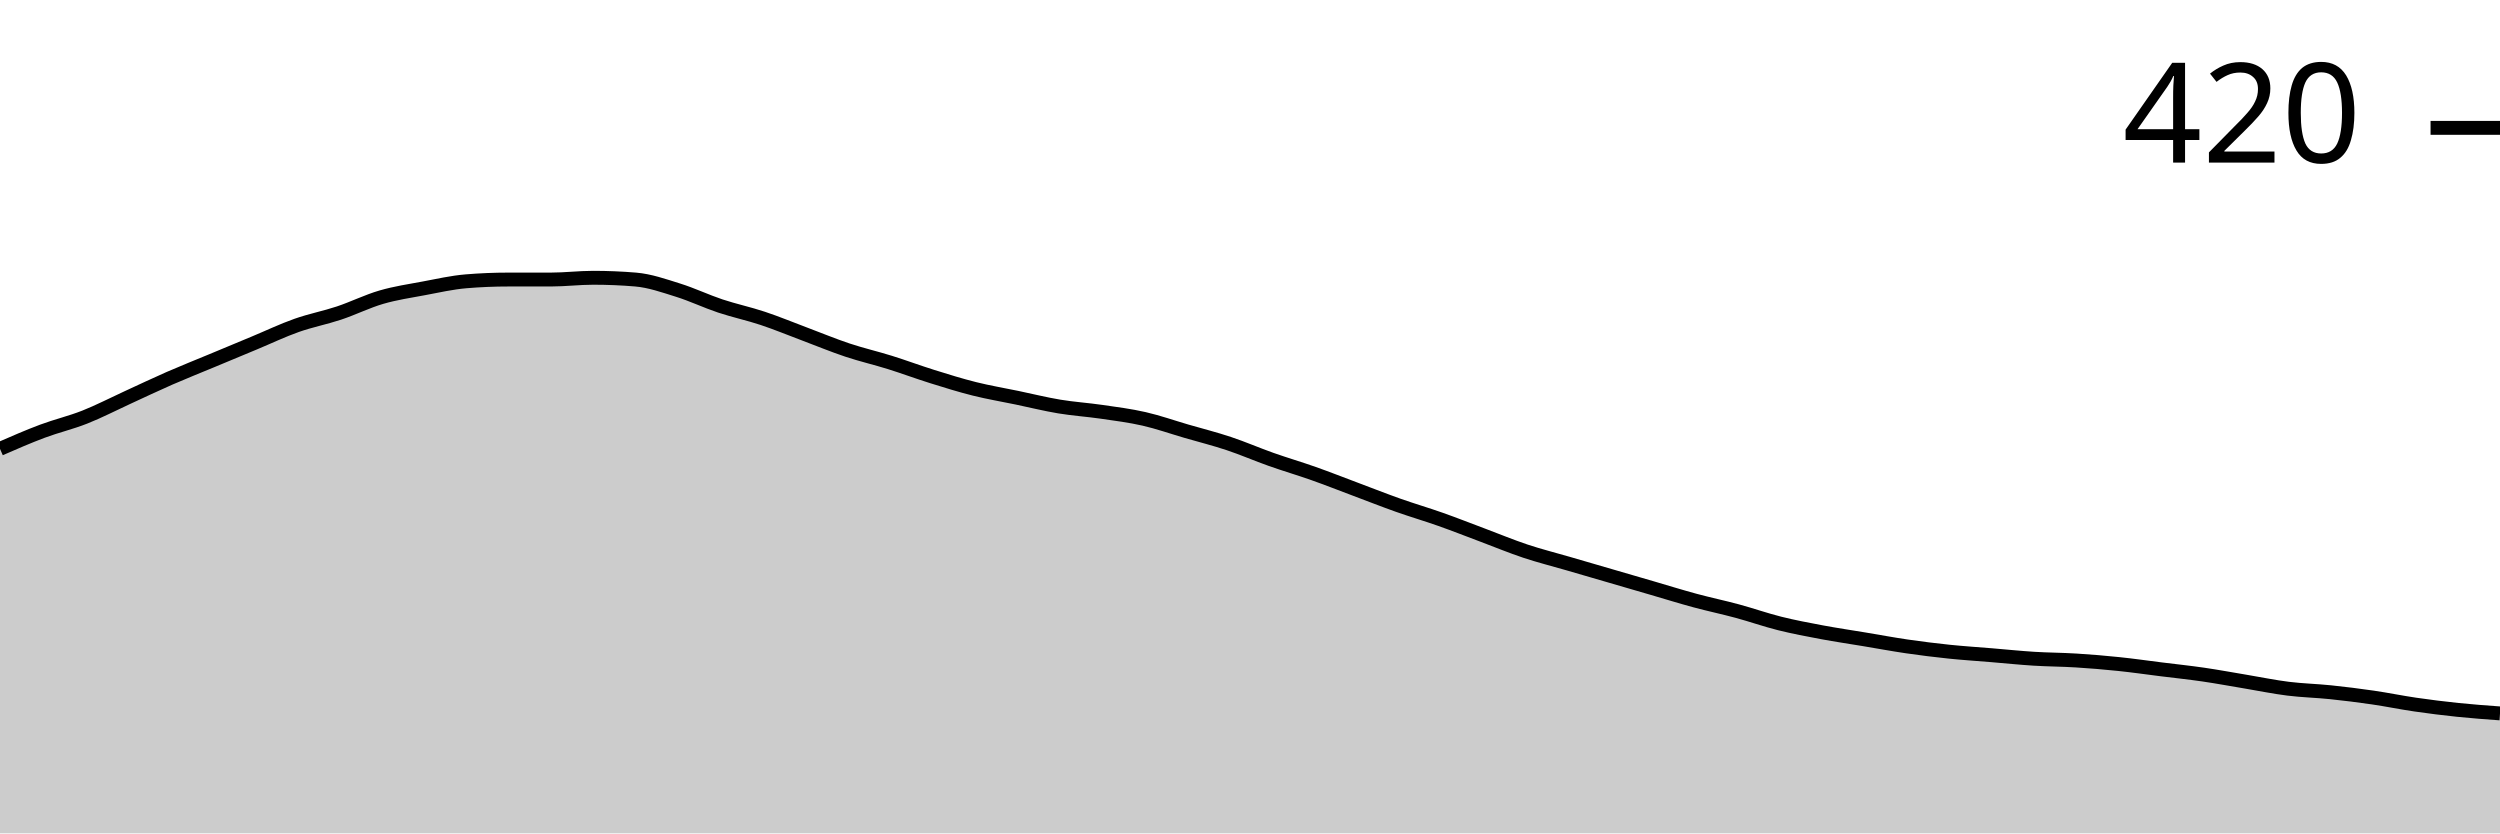
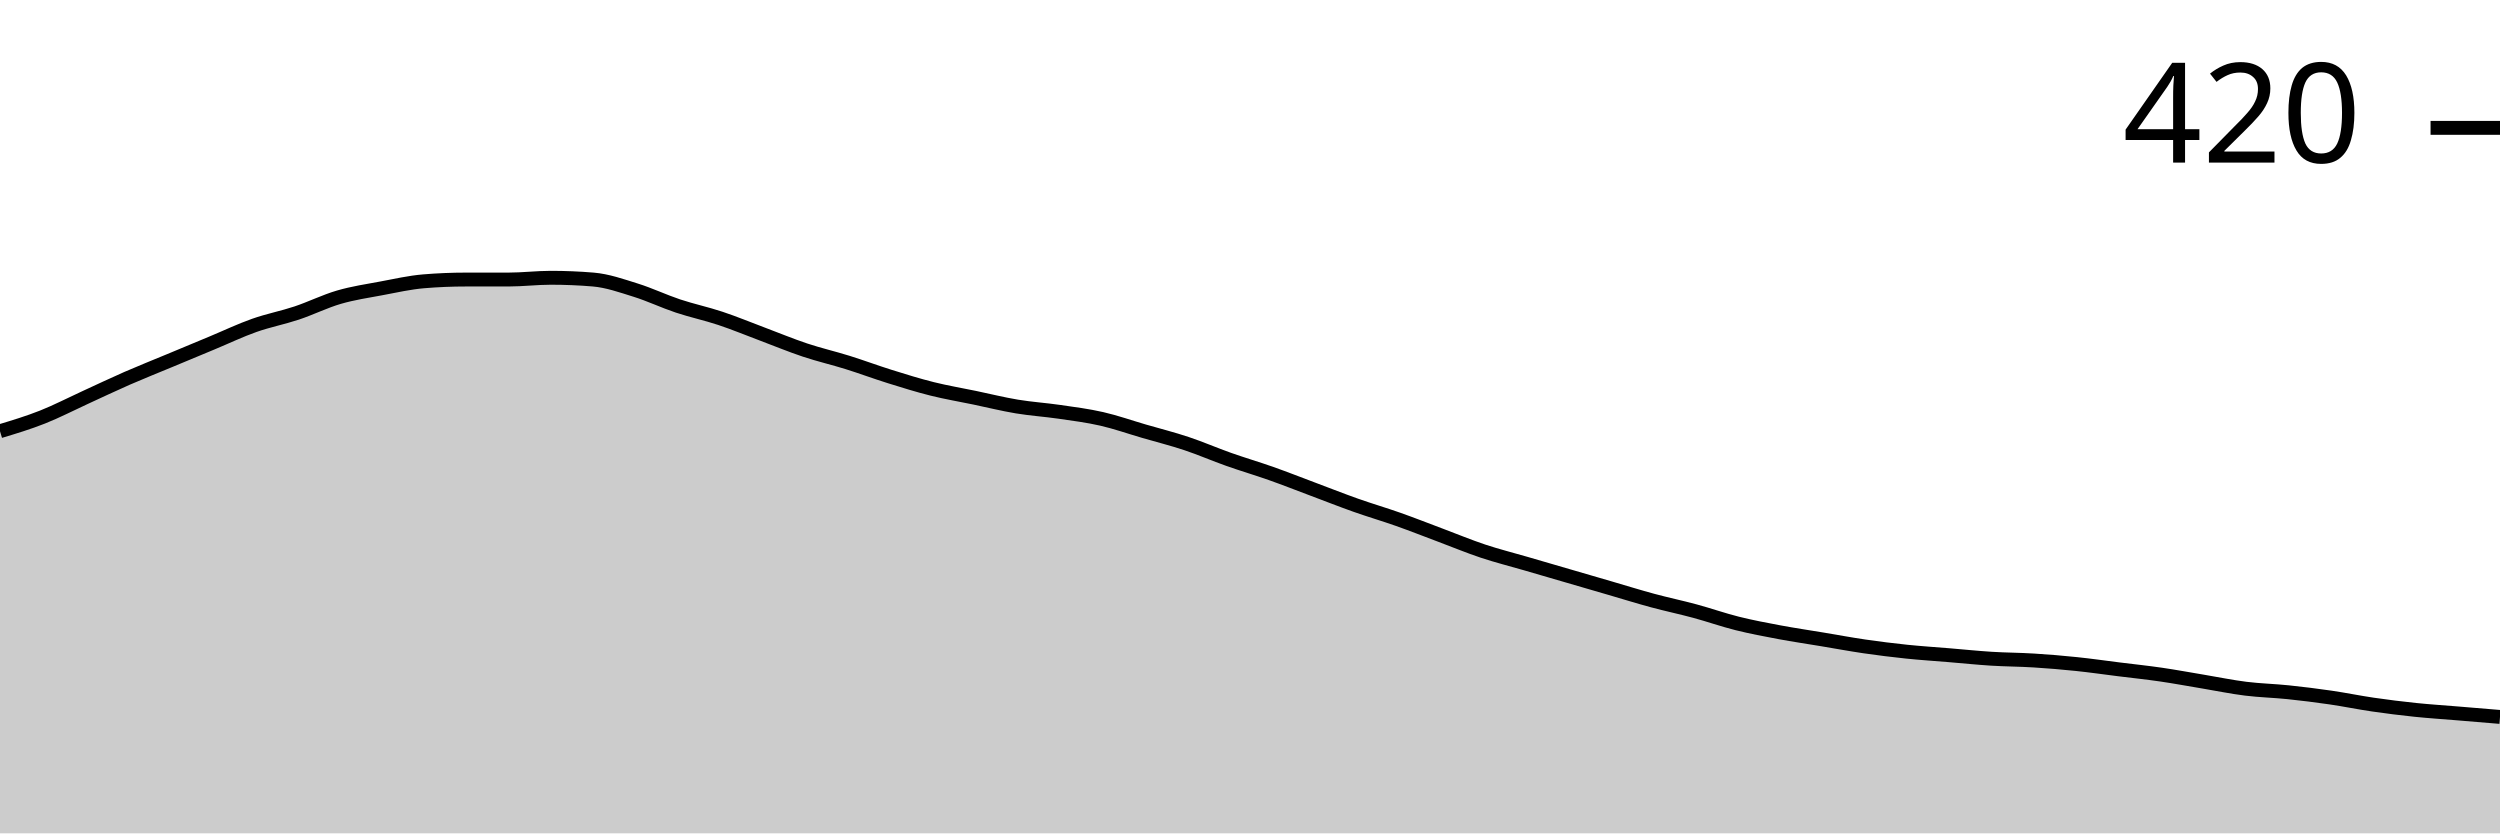
<svg xmlns="http://www.w3.org/2000/svg" viewBox="0 0 180 60">
  <g transform="translate(0,20)">
-     <path class="area" fill="rgba(0, 0, 0, 0.2)" d="M0,12.317C1.017,11.873,2.034,11.429,3.051,11.048C4.068,10.667,5.085,10.434,6.102,10.032C7.119,9.63,8.136,9.101,9.153,8.635C10.169,8.169,11.186,7.683,12.203,7.238C13.22,6.794,14.237,6.392,15.254,5.968C16.271,5.545,17.288,5.122,18.305,4.698C19.322,4.275,20.339,3.788,21.356,3.429C22.373,3.069,23.39,2.878,24.407,2.54C25.424,2.201,26.441,1.693,27.458,1.397C28.475,1.101,29.492,0.952,30.508,0.762C31.525,0.571,32.542,0.339,33.559,0.254C34.576,0.169,35.593,0.127,36.61,0.127C37.627,0.127,38.644,0.127,39.661,0.127C40.678,0.127,41.695,0,42.712,0C43.729,0,44.746,0.042,45.763,0.127C46.78,0.212,47.797,0.571,48.814,0.889C49.831,1.206,50.847,1.693,51.864,2.032C52.881,2.37,53.898,2.582,54.915,2.921C55.932,3.259,56.949,3.683,57.966,4.063C58.983,4.444,60,4.868,61.017,5.206C62.034,5.545,63.051,5.778,64.068,6.095C65.085,6.413,66.102,6.794,67.119,7.111C68.136,7.429,69.153,7.746,70.169,8C71.186,8.254,72.203,8.423,73.22,8.635C74.237,8.847,75.254,9.101,76.271,9.27C77.288,9.439,78.305,9.503,79.322,9.651C80.339,9.799,81.356,9.926,82.373,10.159C83.39,10.392,84.407,10.751,85.424,11.048C86.441,11.344,87.458,11.598,88.475,11.937C89.492,12.275,90.508,12.72,91.525,13.079C92.542,13.439,93.559,13.735,94.576,14.095C95.593,14.455,96.61,14.857,97.627,15.238C98.644,15.619,99.661,16.021,100.678,16.381C101.695,16.741,102.712,17.037,103.729,17.397C104.746,17.757,105.763,18.159,106.78,18.54C107.797,18.921,108.814,19.344,109.831,19.683C110.847,20.021,111.864,20.275,112.881,20.571C113.898,20.868,114.915,21.164,115.932,21.46C116.949,21.757,117.966,22.053,118.983,22.349C120,22.646,121.017,22.963,122.034,23.238C123.051,23.513,124.068,23.725,125.085,24C126.102,24.275,127.119,24.635,128.136,24.889C129.153,25.143,130.169,25.333,131.186,25.524C132.203,25.714,133.22,25.862,134.237,26.032C135.254,26.201,136.271,26.392,137.288,26.54C138.305,26.688,139.322,26.815,140.339,26.921C141.356,27.026,142.373,27.09,143.39,27.175C144.407,27.259,145.424,27.365,146.441,27.429C147.458,27.492,148.475,27.492,149.492,27.556C150.508,27.619,151.525,27.704,152.542,27.81C153.559,27.915,154.576,28.063,155.593,28.19C156.61,28.317,157.627,28.423,158.644,28.571C159.661,28.72,160.678,28.91,161.695,29.079C162.712,29.249,163.729,29.46,164.746,29.587C165.763,29.714,166.78,29.735,167.797,29.841C168.814,29.947,169.831,30.074,170.847,30.222C171.864,30.37,172.881,30.582,173.898,30.73C174.915,30.878,175.932,31.005,176.949,31.111C177.966,31.217,178.983,31.291,180,31.365L180,40C178.983,40,177.966,40,176.949,40C175.932,40,174.915,40,173.898,40C172.881,40,171.864,40,170.847,40C169.831,40,168.814,40,167.797,40C166.78,40,165.763,40,164.746,40C163.729,40,162.712,40,161.695,40C160.678,40,159.661,40,158.644,40C157.627,40,156.61,40,155.593,40C154.576,40,153.559,40,152.542,40C151.525,40,150.508,40,149.492,40C148.475,40,147.458,40,146.441,40C145.424,40,144.407,40,143.39,40C142.373,40,141.356,40,140.339,40C139.322,40,138.305,40,137.288,40C136.271,40,135.254,40,134.237,40C133.22,40,132.203,40,131.186,40C130.169,40,129.153,40,128.136,40C127.119,40,126.102,40,125.085,40C124.068,40,123.051,40,122.034,40C121.017,40,120,40,118.983,40C117.966,40,116.949,40,115.932,40C114.915,40,113.898,40,112.881,40C111.864,40,110.847,40,109.831,40C108.814,40,107.797,40,106.78,40C105.763,40,104.746,40,103.729,40C102.712,40,101.695,40,100.678,40C99.661,40,98.644,40,97.627,40C96.61,40,95.593,40,94.576,40C93.559,40,92.542,40,91.525,40C90.508,40,89.492,40,88.475,40C87.458,40,86.441,40,85.424,40C84.407,40,83.39,40,82.373,40C81.356,40,80.339,40,79.322,40C78.305,40,77.288,40,76.271,40C75.254,40,74.237,40,73.22,40C72.203,40,71.186,40,70.169,40C69.153,40,68.136,40,67.119,40C66.102,40,65.085,40,64.068,40C63.051,40,62.034,40,61.017,40C60,40,58.983,40,57.966,40C56.949,40,55.932,40,54.915,40C53.898,40,52.881,40,51.864,40C50.847,40,49.831,40,48.814,40C47.797,40,46.78,40,45.763,40C44.746,40,43.729,40,42.712,40C41.695,40,40.678,40,39.661,40C38.644,40,37.627,40,36.61,40C35.593,40,34.576,40,33.559,40C32.542,40,31.525,40,30.508,40C29.492,40,28.475,40,27.458,40C26.441,40,25.424,40,24.407,40C23.39,40,22.373,40,21.356,40C20.339,40,19.322,40,18.305,40C17.288,40,16.271,40,15.254,40C14.237,40,13.22,40,12.203,40C11.186,40,10.169,40,9.153,40C8.136,40,7.119,40,6.102,40C5.085,40,4.068,40,3.051,40C2.034,40,1.017,40,0,40Z" />
-     <path class="line" stroke="black" fill="none" d="M0,12.317C1.017,11.873,2.034,11.429,3.051,11.048C4.068,10.667,5.085,10.434,6.102,10.032C7.119,9.63,8.136,9.101,9.153,8.635C10.169,8.169,11.186,7.683,12.203,7.238C13.22,6.794,14.237,6.392,15.254,5.968C16.271,5.545,17.288,5.122,18.305,4.698C19.322,4.275,20.339,3.788,21.356,3.429C22.373,3.069,23.39,2.878,24.407,2.54C25.424,2.201,26.441,1.693,27.458,1.397C28.475,1.101,29.492,0.952,30.508,0.762C31.525,0.571,32.542,0.339,33.559,0.254C34.576,0.169,35.593,0.127,36.61,0.127C37.627,0.127,38.644,0.127,39.661,0.127C40.678,0.127,41.695,0,42.712,0C43.729,0,44.746,0.042,45.763,0.127C46.78,0.212,47.797,0.571,48.814,0.889C49.831,1.206,50.847,1.693,51.864,2.032C52.881,2.37,53.898,2.582,54.915,2.921C55.932,3.259,56.949,3.683,57.966,4.063C58.983,4.444,60,4.868,61.017,5.206C62.034,5.545,63.051,5.778,64.068,6.095C65.085,6.413,66.102,6.794,67.119,7.111C68.136,7.429,69.153,7.746,70.169,8C71.186,8.254,72.203,8.423,73.22,8.635C74.237,8.847,75.254,9.101,76.271,9.27C77.288,9.439,78.305,9.503,79.322,9.651C80.339,9.799,81.356,9.926,82.373,10.159C83.39,10.392,84.407,10.751,85.424,11.048C86.441,11.344,87.458,11.598,88.475,11.937C89.492,12.275,90.508,12.72,91.525,13.079C92.542,13.439,93.559,13.735,94.576,14.095C95.593,14.455,96.61,14.857,97.627,15.238C98.644,15.619,99.661,16.021,100.678,16.381C101.695,16.741,102.712,17.037,103.729,17.397C104.746,17.757,105.763,18.159,106.78,18.54C107.797,18.921,108.814,19.344,109.831,19.683C110.847,20.021,111.864,20.275,112.881,20.571C113.898,20.868,114.915,21.164,115.932,21.46C116.949,21.757,117.966,22.053,118.983,22.349C120,22.646,121.017,22.963,122.034,23.238C123.051,23.513,124.068,23.725,125.085,24C126.102,24.275,127.119,24.635,128.136,24.889C129.153,25.143,130.169,25.333,131.186,25.524C132.203,25.714,133.22,25.862,134.237,26.032C135.254,26.201,136.271,26.392,137.288,26.54C138.305,26.688,139.322,26.815,140.339,26.921C141.356,27.026,142.373,27.09,143.39,27.175C144.407,27.259,145.424,27.365,146.441,27.429C147.458,27.492,148.475,27.492,149.492,27.556C150.508,27.619,151.525,27.704,152.542,27.81C153.559,27.915,154.576,28.063,155.593,28.19C156.61,28.317,157.627,28.423,158.644,28.571C159.661,28.72,160.678,28.91,161.695,29.079C162.712,29.249,163.729,29.46,164.746,29.587C165.763,29.714,166.78,29.735,167.797,29.841C168.814,29.947,169.831,30.074,170.847,30.222C171.864,30.37,172.881,30.582,173.898,30.73C174.915,30.878,175.932,31.005,176.949,31.111C177.966,31.217,178.983,31.291,180,31.365" />
+     <path class="area" fill="rgba(0, 0, 0, 0.2)" d="M0,11.048C1.017,10.741,2.034,10.434,3.051,10.032C4.068,9.63,5.085,9.101,6.102,8.635C7.119,8.169,8.136,7.683,9.153,7.238C10.169,6.794,11.186,6.392,12.203,5.968C13.22,5.545,14.237,5.122,15.254,4.698C16.271,4.275,17.288,3.788,18.305,3.429C19.322,3.069,20.339,2.878,21.356,2.54C22.373,2.201,23.39,1.693,24.407,1.397C25.424,1.101,26.441,0.952,27.458,0.762C28.475,0.571,29.492,0.339,30.508,0.254C31.525,0.169,32.542,0.127,33.559,0.127C34.576,0.127,35.593,0.127,36.61,0.127C37.627,0.127,38.644,0,39.661,0C40.678,0,41.695,0.042,42.712,0.127C43.729,0.212,44.746,0.571,45.763,0.889C46.78,1.206,47.797,1.693,48.814,2.032C49.831,2.37,50.847,2.582,51.864,2.921C52.881,3.259,53.898,3.683,54.915,4.063C55.932,4.444,56.949,4.868,57.966,5.206C58.983,5.545,60,5.778,61.017,6.095C62.034,6.413,63.051,6.794,64.068,7.111C65.085,7.429,66.102,7.746,67.119,8C68.136,8.254,69.153,8.423,70.169,8.635C71.186,8.847,72.203,9.101,73.22,9.27C74.237,9.439,75.254,9.503,76.271,9.651C77.288,9.799,78.305,9.926,79.322,10.159C80.339,10.392,81.356,10.751,82.373,11.048C83.39,11.344,84.407,11.598,85.424,11.937C86.441,12.275,87.458,12.72,88.475,13.079C89.492,13.439,90.508,13.735,91.525,14.095C92.542,14.455,93.559,14.857,94.576,15.238C95.593,15.619,96.61,16.021,97.627,16.381C98.644,16.741,99.661,17.037,100.678,17.397C101.695,17.757,102.712,18.159,103.729,18.54C104.746,18.921,105.763,19.344,106.78,19.683C107.797,20.021,108.814,20.275,109.831,20.571C110.847,20.868,111.864,21.164,112.881,21.46C113.898,21.757,114.915,22.053,115.932,22.349C116.949,22.646,117.966,22.963,118.983,23.238C120,23.513,121.017,23.725,122.034,24C123.051,24.275,124.068,24.635,125.085,24.889C126.102,25.143,127.119,25.333,128.136,25.524C129.153,25.714,130.169,25.862,131.186,26.032C132.203,26.201,133.22,26.392,134.237,26.54C135.254,26.688,136.271,26.815,137.288,26.921C138.305,27.026,139.322,27.09,140.339,27.175C141.356,27.259,142.373,27.365,143.39,27.429C144.407,27.492,145.424,27.492,146.441,27.556C147.458,27.619,148.475,27.704,149.492,27.81C150.508,27.915,151.525,28.063,152.542,28.19C153.559,28.317,154.576,28.423,155.593,28.571C156.61,28.72,157.627,28.91,158.644,29.079C159.661,29.249,160.678,29.46,161.695,29.587C162.712,29.714,163.729,29.735,164.746,29.841C165.763,29.947,166.78,30.074,167.797,30.222C168.814,30.37,169.831,30.582,170.847,30.73C171.864,30.878,172.881,31.005,173.898,31.111C174.915,31.217,175.932,31.28,176.949,31.365C177.966,31.45,178.983,31.534,180,31.619L180,40C178.983,40,177.966,40,176.949,40C175.932,40,174.915,40,173.898,40C172.881,40,171.864,40,170.847,40C169.831,40,168.814,40,167.797,40C166.78,40,165.763,40,164.746,40C163.729,40,162.712,40,161.695,40C160.678,40,159.661,40,158.644,40C157.627,40,156.61,40,155.593,40C154.576,40,153.559,40,152.542,40C151.525,40,150.508,40,149.492,40C148.475,40,147.458,40,146.441,40C145.424,40,144.407,40,143.39,40C142.373,40,141.356,40,140.339,40C139.322,40,138.305,40,137.288,40C136.271,40,135.254,40,134.237,40C133.22,40,132.203,40,131.186,40C130.169,40,129.153,40,128.136,40C127.119,40,126.102,40,125.085,40C124.068,40,123.051,40,122.034,40C121.017,40,120,40,118.983,40C117.966,40,116.949,40,115.932,40C114.915,40,113.898,40,112.881,40C111.864,40,110.847,40,109.831,40C108.814,40,107.797,40,106.78,40C105.763,40,104.746,40,103.729,40C102.712,40,101.695,40,100.678,40C99.661,40,98.644,40,97.627,40C96.61,40,95.593,40,94.576,40C93.559,40,92.542,40,91.525,40C90.508,40,89.492,40,88.475,40C87.458,40,86.441,40,85.424,40C84.407,40,83.39,40,82.373,40C81.356,40,80.339,40,79.322,40C78.305,40,77.288,40,76.271,40C75.254,40,74.237,40,73.22,40C72.203,40,71.186,40,70.169,40C69.153,40,68.136,40,67.119,40C66.102,40,65.085,40,64.068,40C63.051,40,62.034,40,61.017,40C60,40,58.983,40,57.966,40C56.949,40,55.932,40,54.915,40C53.898,40,52.881,40,51.864,40C50.847,40,49.831,40,48.814,40C47.797,40,46.78,40,45.763,40C44.746,40,43.729,40,42.712,40C41.695,40,40.678,40,39.661,40C38.644,40,37.627,40,36.61,40C35.593,40,34.576,40,33.559,40C32.542,40,31.525,40,30.508,40C29.492,40,28.475,40,27.458,40C26.441,40,25.424,40,24.407,40C23.39,40,22.373,40,21.356,40C20.339,40,19.322,40,18.305,40C17.288,40,16.271,40,15.254,40C14.237,40,13.22,40,12.203,40C11.186,40,10.169,40,9.153,40C8.136,40,7.119,40,6.102,40C5.085,40,4.068,40,3.051,40C2.034,40,1.017,40,0,40Z" />
+     <path class="line" stroke="black" fill="none" d="M0,11.048C1.017,10.741,2.034,10.434,3.051,10.032C4.068,9.63,5.085,9.101,6.102,8.635C7.119,8.169,8.136,7.683,9.153,7.238C10.169,6.794,11.186,6.392,12.203,5.968C13.22,5.545,14.237,5.122,15.254,4.698C16.271,4.275,17.288,3.788,18.305,3.429C19.322,3.069,20.339,2.878,21.356,2.54C22.373,2.201,23.39,1.693,24.407,1.397C25.424,1.101,26.441,0.952,27.458,0.762C28.475,0.571,29.492,0.339,30.508,0.254C31.525,0.169,32.542,0.127,33.559,0.127C34.576,0.127,35.593,0.127,36.61,0.127C37.627,0.127,38.644,0,39.661,0C40.678,0,41.695,0.042,42.712,0.127C43.729,0.212,44.746,0.571,45.763,0.889C46.78,1.206,47.797,1.693,48.814,2.032C49.831,2.37,50.847,2.582,51.864,2.921C52.881,3.259,53.898,3.683,54.915,4.063C55.932,4.444,56.949,4.868,57.966,5.206C58.983,5.545,60,5.778,61.017,6.095C62.034,6.413,63.051,6.794,64.068,7.111C65.085,7.429,66.102,7.746,67.119,8C68.136,8.254,69.153,8.423,70.169,8.635C71.186,8.847,72.203,9.101,73.22,9.27C74.237,9.439,75.254,9.503,76.271,9.651C77.288,9.799,78.305,9.926,79.322,10.159C80.339,10.392,81.356,10.751,82.373,11.048C83.39,11.344,84.407,11.598,85.424,11.937C86.441,12.275,87.458,12.72,88.475,13.079C89.492,13.439,90.508,13.735,91.525,14.095C92.542,14.455,93.559,14.857,94.576,15.238C95.593,15.619,96.61,16.021,97.627,16.381C98.644,16.741,99.661,17.037,100.678,17.397C101.695,17.757,102.712,18.159,103.729,18.54C104.746,18.921,105.763,19.344,106.78,19.683C107.797,20.021,108.814,20.275,109.831,20.571C110.847,20.868,111.864,21.164,112.881,21.46C113.898,21.757,114.915,22.053,115.932,22.349C116.949,22.646,117.966,22.963,118.983,23.238C120,23.513,121.017,23.725,122.034,24C123.051,24.275,124.068,24.635,125.085,24.889C126.102,25.143,127.119,25.333,128.136,25.524C129.153,25.714,130.169,25.862,131.186,26.032C132.203,26.201,133.22,26.392,134.237,26.54C135.254,26.688,136.271,26.815,137.288,26.921C138.305,27.026,139.322,27.09,140.339,27.175C141.356,27.259,142.373,27.365,143.39,27.429C144.407,27.492,145.424,27.492,146.441,27.556C147.458,27.619,148.475,27.704,149.492,27.81C150.508,27.915,151.525,28.063,152.542,28.19C153.559,28.317,154.576,28.423,155.593,28.571C156.61,28.72,157.627,28.91,158.644,29.079C159.661,29.249,160.678,29.46,161.695,29.587C162.712,29.714,163.729,29.735,164.746,29.841C165.763,29.947,166.78,30.074,167.797,30.222C168.814,30.37,169.831,30.582,170.847,30.73C171.864,30.878,172.881,31.005,173.898,31.111C174.915,31.217,175.932,31.28,176.949,31.365C177.966,31.45,178.983,31.534,180,31.619" />
    <path class="axis-ceiling" stroke-width="1" stroke="black" fill="none" d="M175,-10.794L180,-10.794" />
    <text class="axis-ceiling-label" font-family="sans-serif" text-anchor="end" font-size="10px" x="170" y="-8.294">420</text>
  </g>
</svg>
